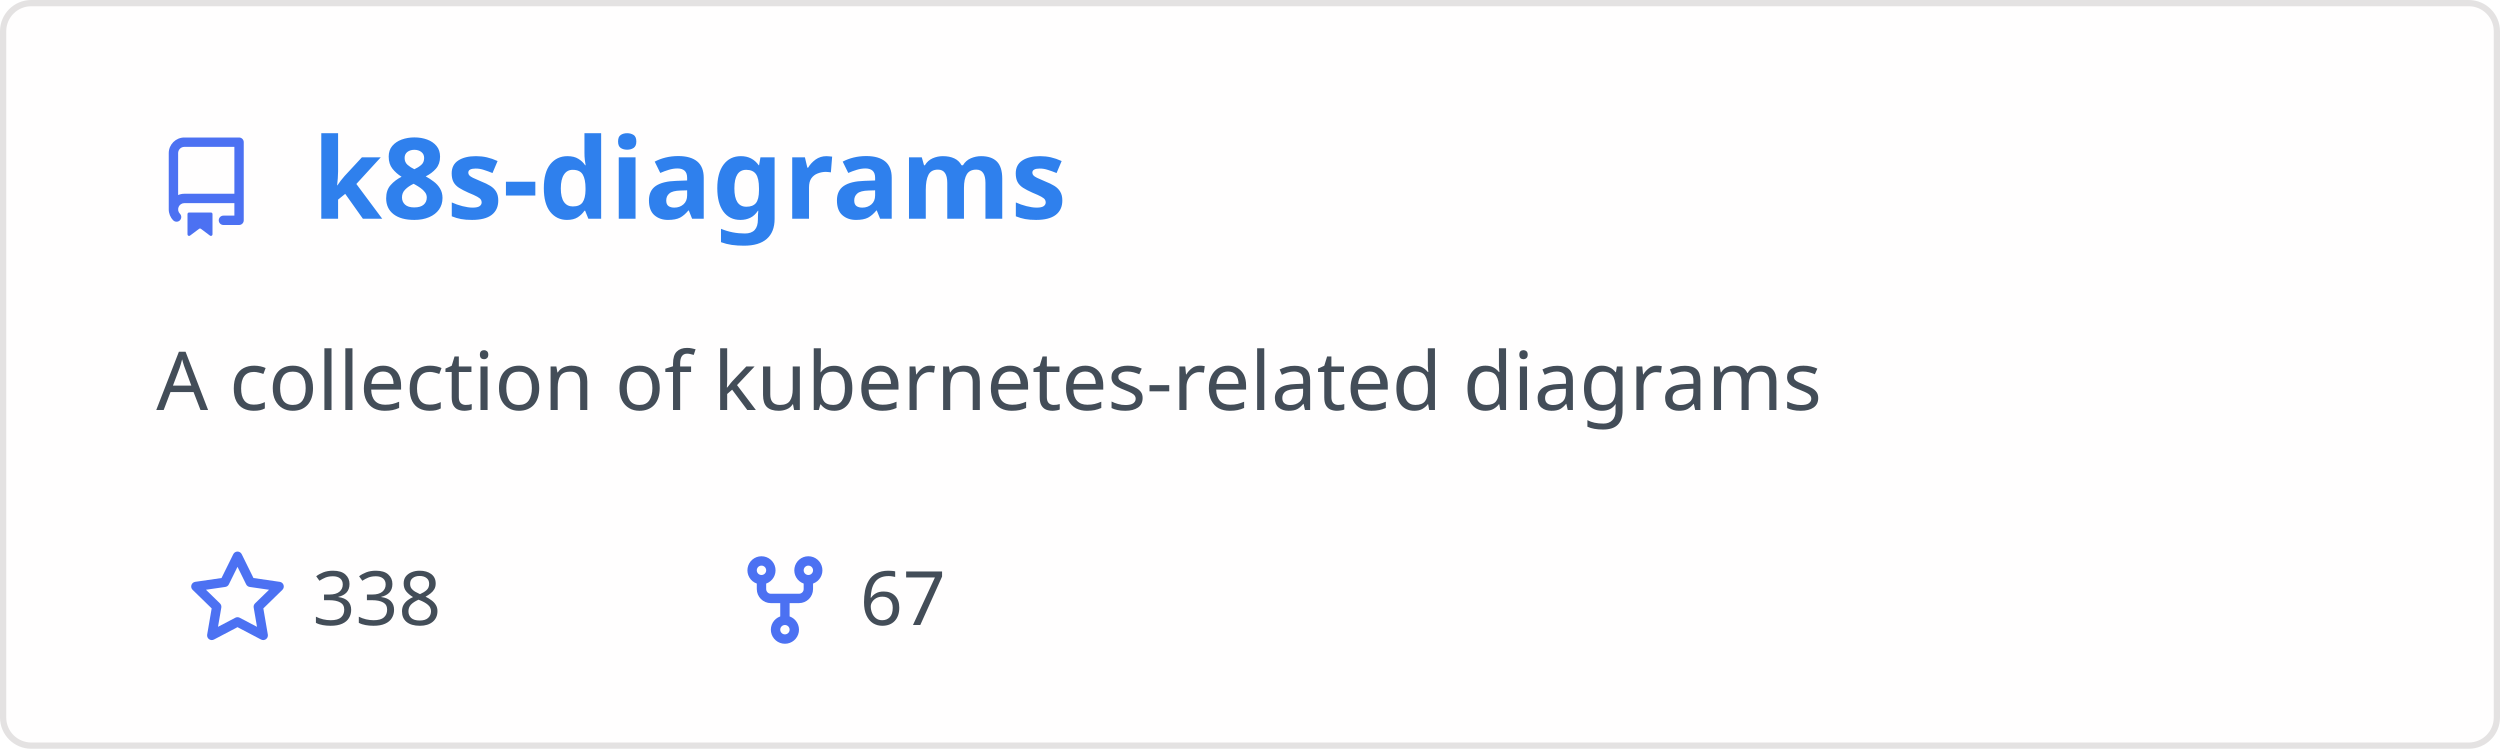
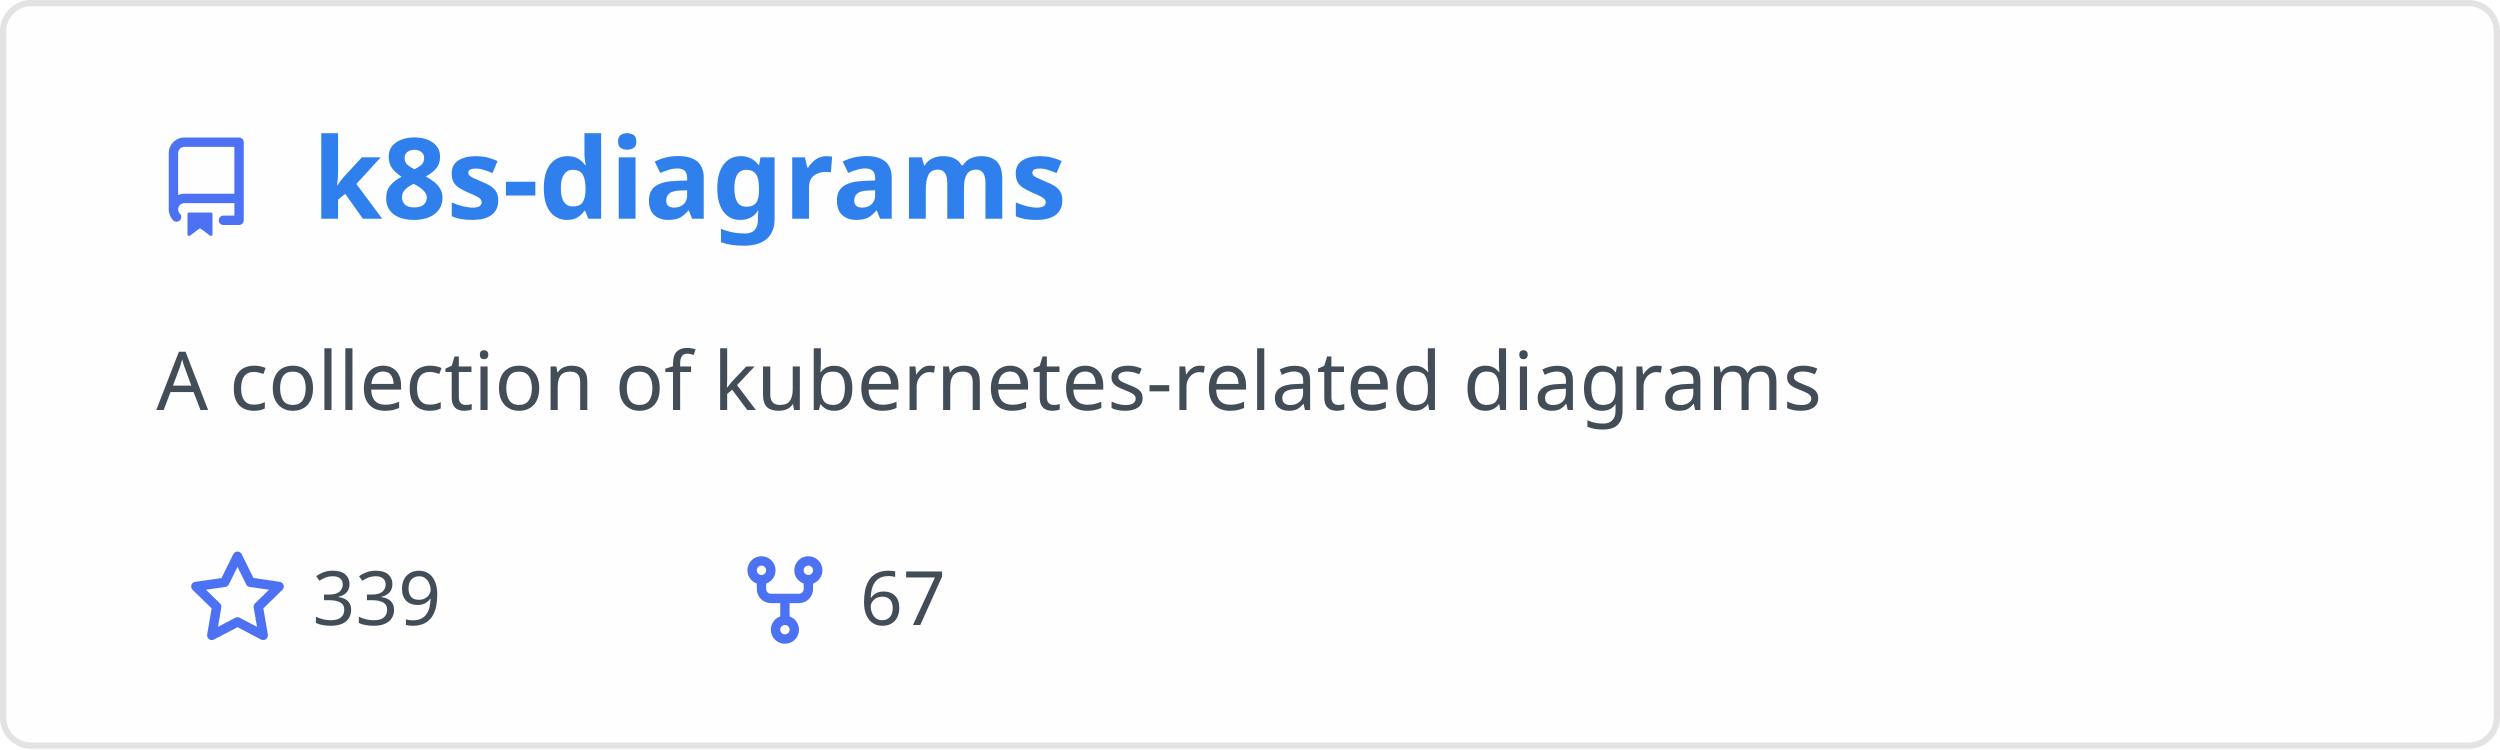
<svg xmlns="http://www.w3.org/2000/svg" width="400" height="120" viewBox="0 0 400 120" fill="none" role="img" aria-labelledby="descId">
  <style>
          .header {
            font: 600 18px 'Segoe UI', Ubuntu, Sans-Serif;
            fill: #2f80ed;
            animation: fadeInAnimation 0.8s ease-in-out forwards;
          }
          @supports(-moz-appearance: auto) {
            /* Selector detects Firefox */
            .header { font-size: 15.5px; }
          }
          
    .description { font: 400 13px 'Segoe UI', Ubuntu, Sans-Serif; fill: #434d58 }
    .gray { font: 400 12px 'Segoe UI', Ubuntu, Sans-Serif; fill: #434d58 }
    .icon { fill: #4c71f2 }
    .badge { font: 600 11px 'Segoe UI', Ubuntu, Sans-Serif; }
    .badge rect { opacity: 0.2 }
  

          
      /* Animations */
      @keyframes scaleInAnimation {
        from {
          transform: translate(-5px, 5px) scale(0);
        }
        to {
          transform: translate(-5px, 5px) scale(1);
        }
      }
      @keyframes fadeInAnimation {
        from {
          opacity: 0;
        }
        to {
          opacity: 1;
        }
      }
    
          * { animation-duration: 0s !important; animation-delay: 0s !important; }
        </style>
  <rect data-testid="card-bg" x="0.5" y="0.5" rx="4.5" height="99%" stroke="#e4e2e2" width="399" fill="#fffefe" stroke-opacity="1" />
  <g data-testid="card-title" transform="translate(25, 35)">
    <g transform="translate(0, 0)">
      <svg class="icon" x="0" y="-13" viewBox="0 0 16 16" version="1.1" width="16" height="16">
        <path fill-rule="evenodd" d="M2 2.5A2.5 2.5 0 014.5 0h8.75a.75.75 0 01.75.75v12.5a.75.75 0 01-.75.75h-2.5a.75.75 0 110-1.5h1.75v-2h-8a1 1 0 00-.714 1.7.75.75 0 01-1.072 1.05A2.495 2.495 0 012 11.5v-9zm10.5-1V9h-8c-.356 0-.694.074-1 .208V2.5a1 1 0 011-1h8zM5 12.25v3.25a.25.25 0 00.4.2l1.45-1.087a.25.25 0 01.3 0L8.6 15.7a.25.25 0 00.4-.2v-3.25a.25.25 0 00-.25-.25h-3.5a.25.25 0 00-.25.25z" />
      </svg>
    </g>
    <g transform="translate(25, 0)">
      <text x="0" y="0" class="header" data-testid="header">k8s-diagrams</text>
    </g>
  </g>
  <g data-testid="main-card-body" transform="translate(0, 55)">
    <text class="description" x="25" y="-5">
      <tspan dy="1.2em" x="25">A collection of kubernetes-related diagrams</tspan>
    </text>
    <g transform="translate(30, 45)">
      <g transform="translate(0, 0)">
        <g transform="translate(0, 0)">
          <svg class="icon" y="-12" viewBox="0 0 16 16" version="1.1" width="16" height="16">
            <path fill-rule="evenodd" d="M8 .25a.75.75 0 01.673.418l1.882 3.815 4.21.612a.75.75 0 01.416 1.279l-3.046 2.97.719 4.192a.75.75 0 01-1.088.791L8 12.347l-3.766 1.98a.75.75 0 01-1.088-.79l.72-4.194L.818 6.374a.75.75 0 01.416-1.28l4.21-.611L7.327.668A.75.75 0 018 .25zm0 2.445L6.615 5.5a.75.75 0 01-.564.41l-3.097.45 2.24 2.184a.75.75 0 01.216.664l-.528 3.084 2.769-1.456a.75.75 0 01.698 0l2.77 1.456-.53-3.084a.75.75 0 01.216-.664l2.24-2.183-3.096-.45a.75.75 0 01-.564-.41L8 2.694v.001z" />
          </svg>
        </g>
        <g transform="translate(20, 0)">
-           <text data-testid="stargazers" class="gray">338</text>
+           <text data-testid="stargazers" class="gray">339</text>
        </g>
      </g>
      <g transform="translate(87.5875, 0)">
        <g transform="translate(0, 0)">
          <svg class="icon" y="-12" viewBox="0 0 16 16" version="1.1" width="16" height="16">
            <path fill-rule="evenodd" d="M5 3.25a.75.75 0 11-1.5 0 .75.75 0 011.5 0zm0 2.122a2.25 2.25 0 10-1.5 0v.878A2.25 2.25 0 005.75 8.5h1.5v2.128a2.251 2.251 0 101.5 0V8.5h1.5a2.25 2.25 0 002.25-2.25v-.878a2.25 2.25 0 10-1.5 0v.878a.75.75 0 01-.75.75h-4.5A.75.75 0 015 6.25v-.878zm3.75 7.378a.75.75 0 11-1.5 0 .75.75 0 011.5 0zm3-8.75a.75.75 0 100-1.5.75.75 0 000 1.5z" />
          </svg>
        </g>
        <g transform="translate(20, 0)">
          <text data-testid="forkcount" class="gray">67</text>
        </g>
      </g>
    </g>
  </g>
</svg>
